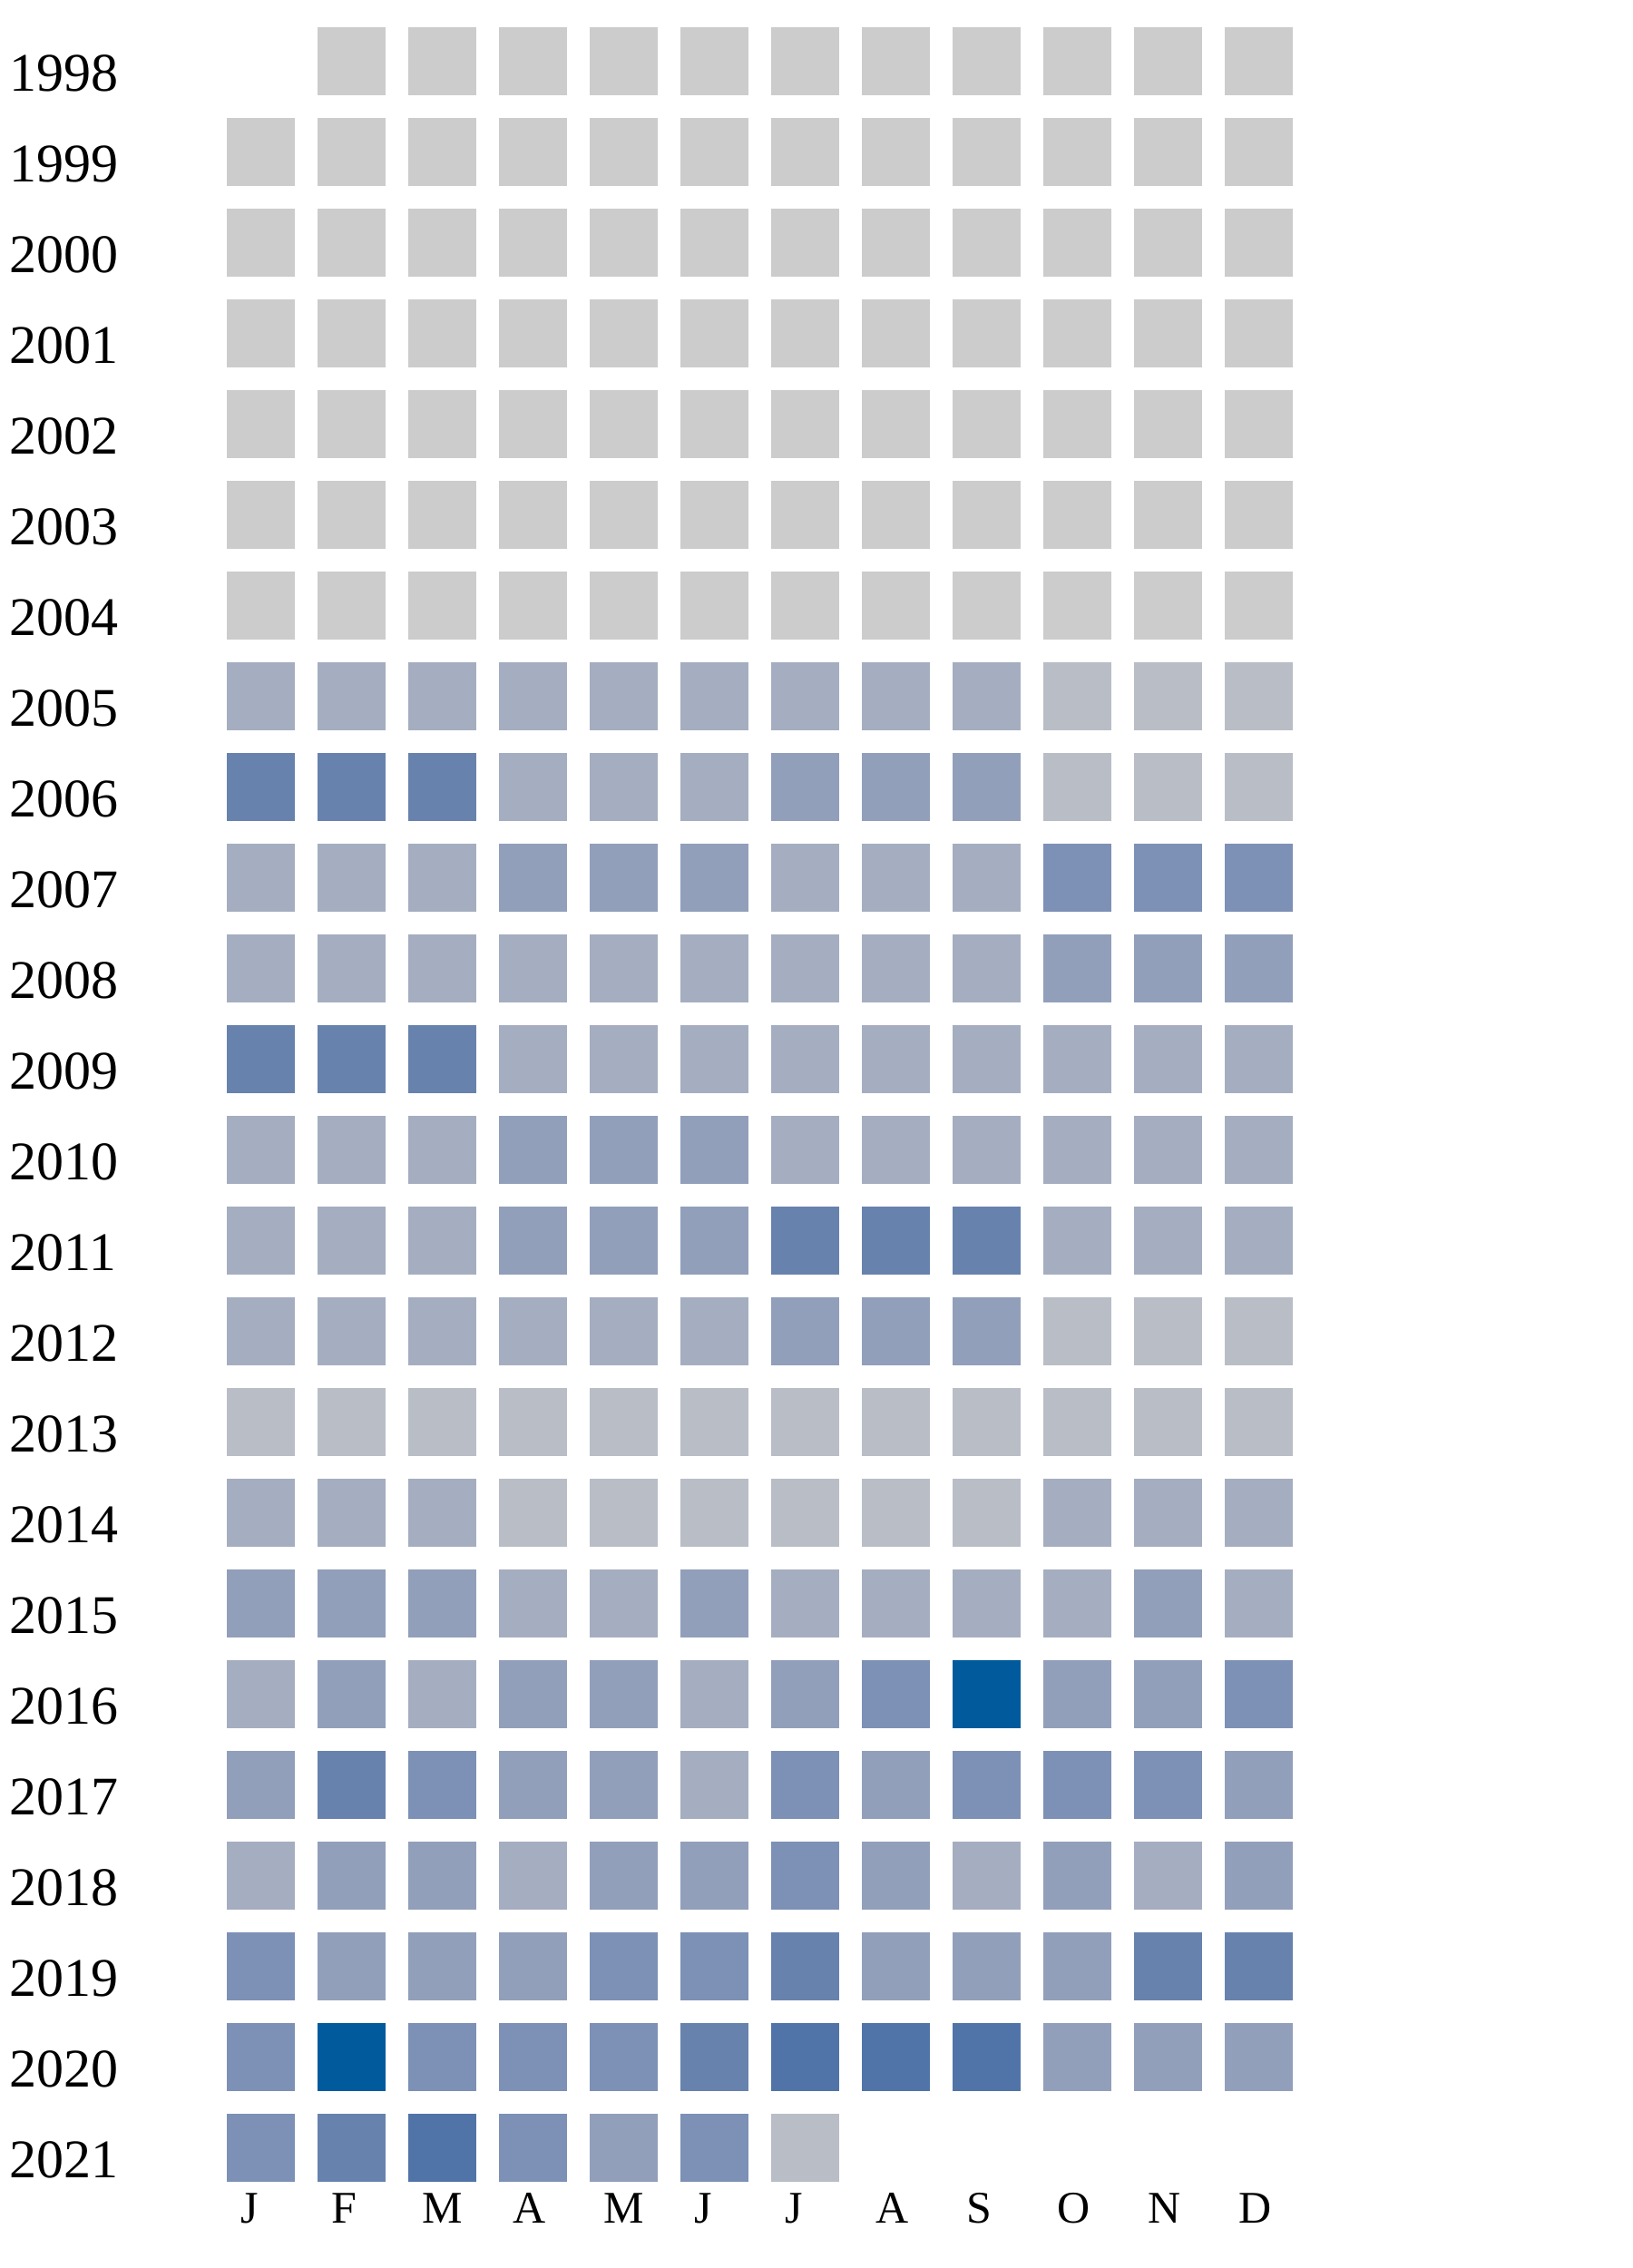
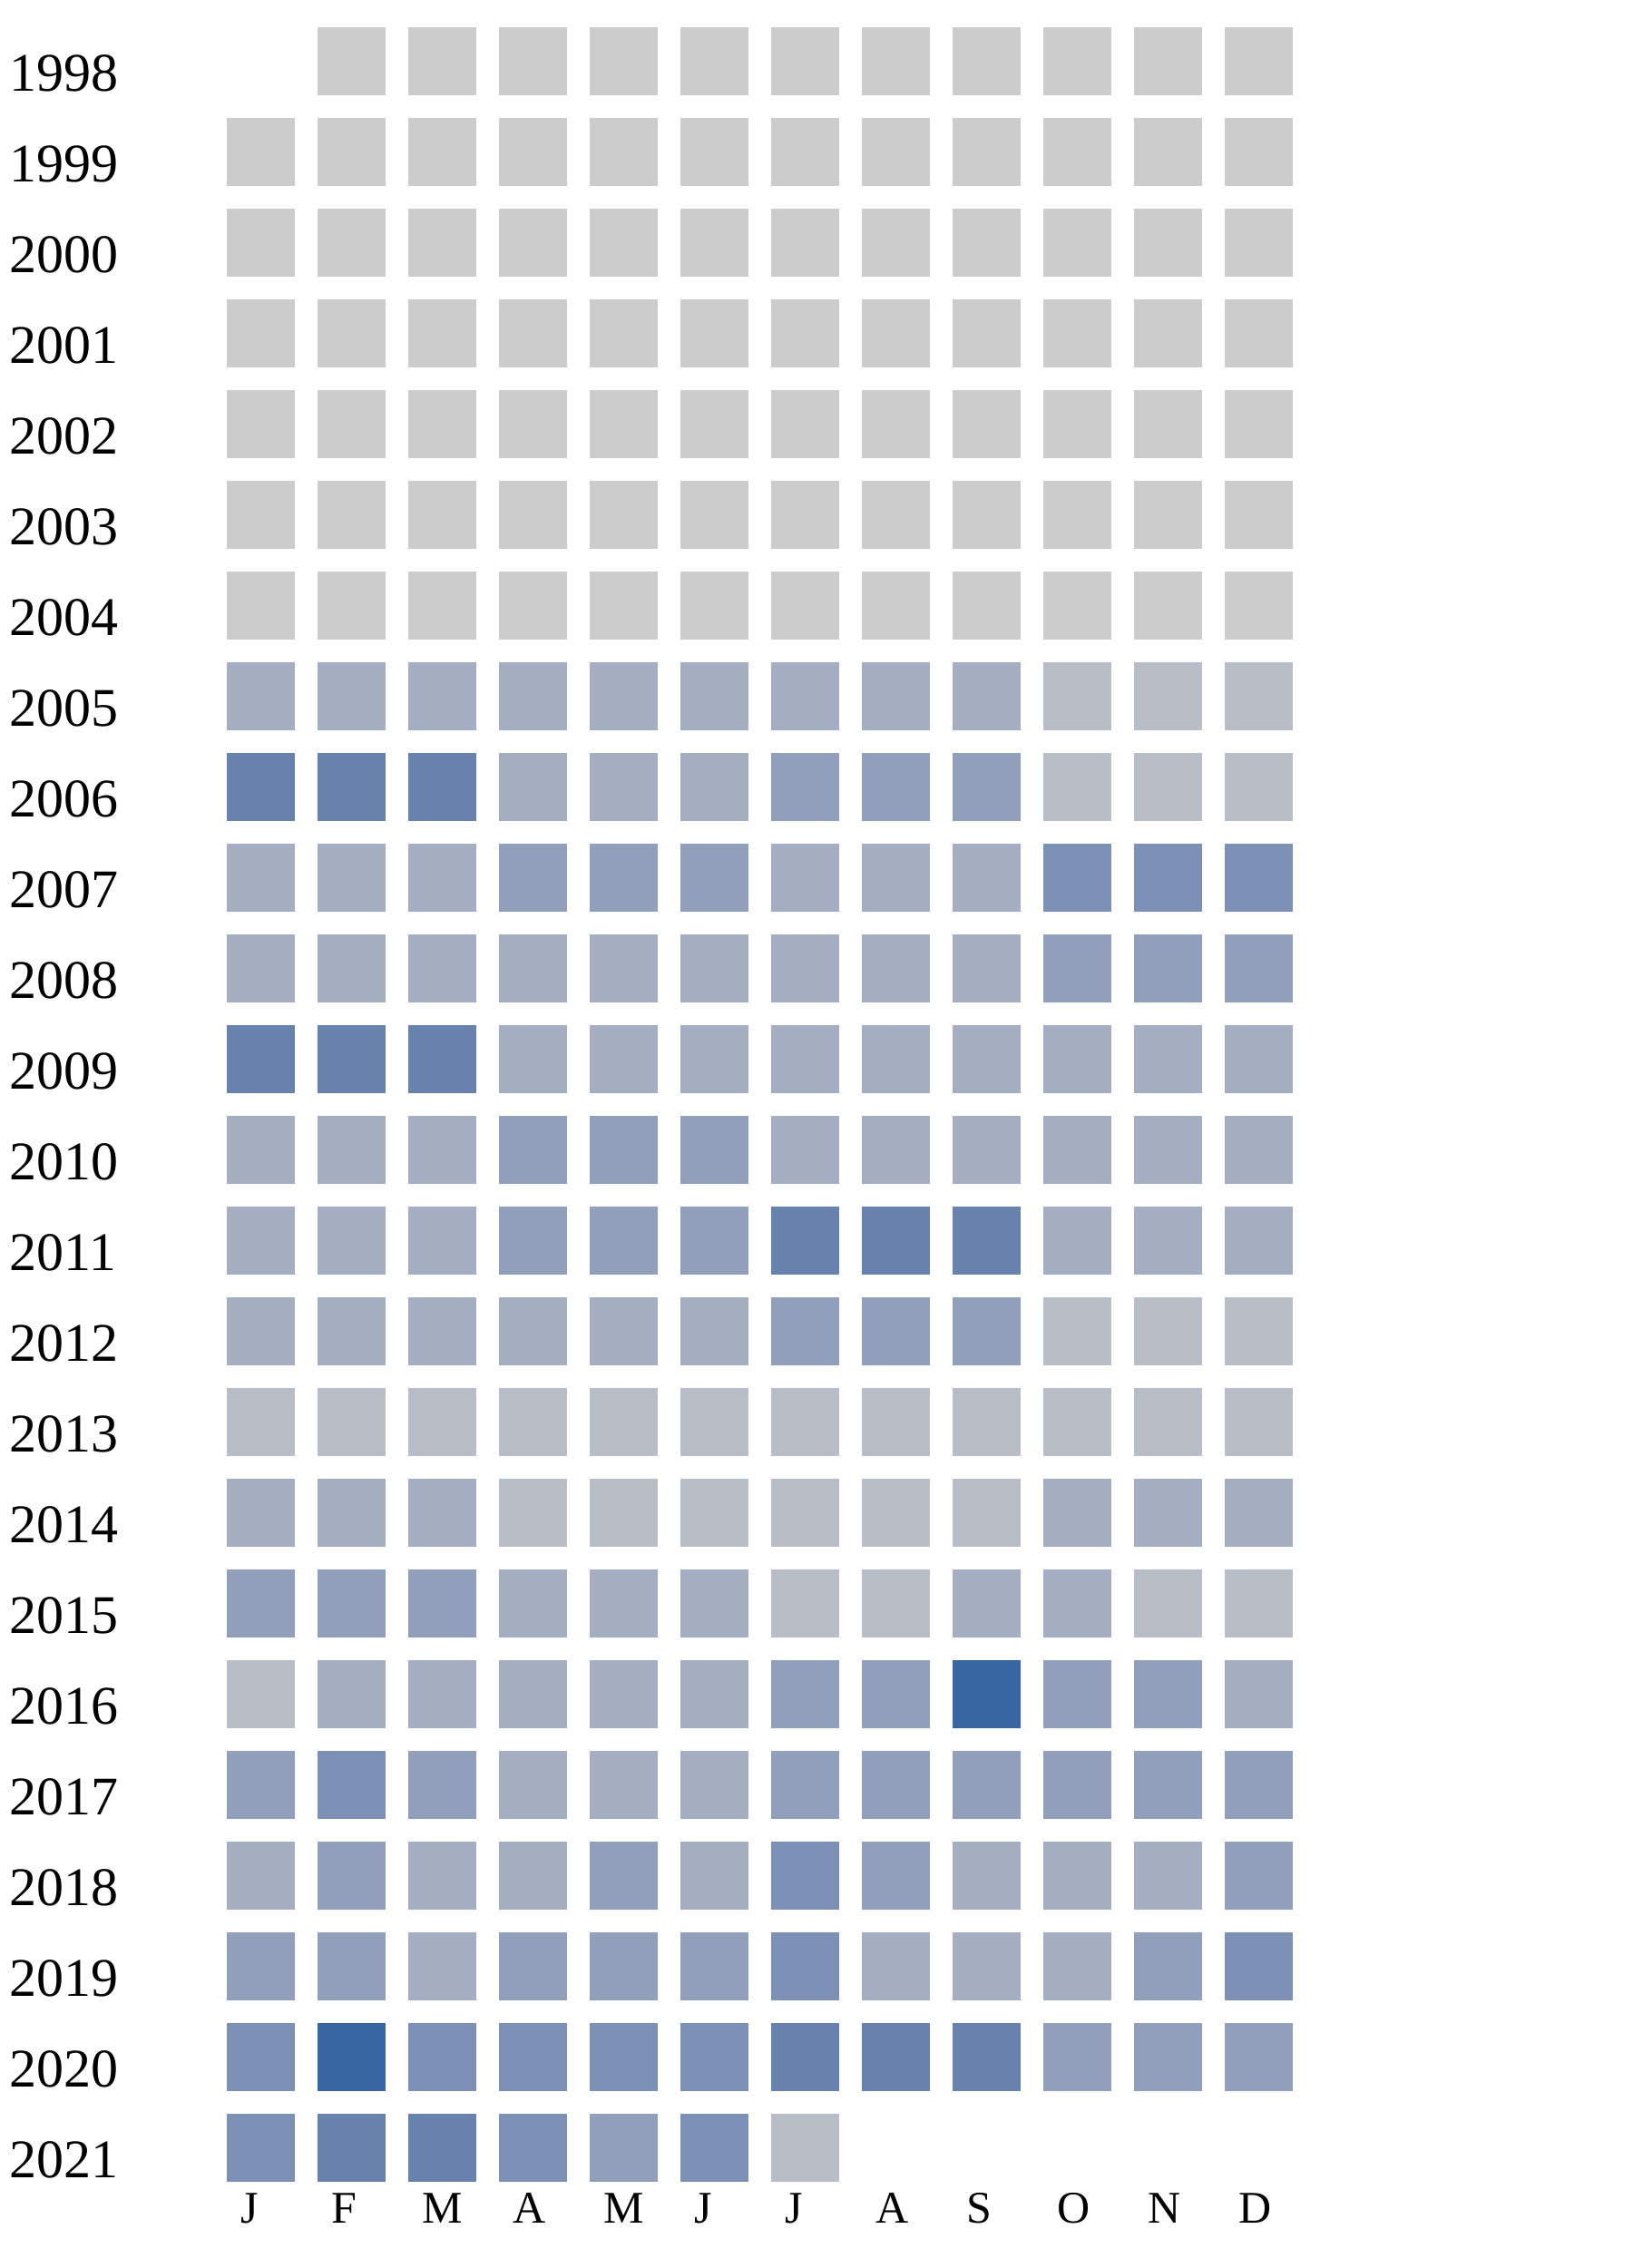
<svg xmlns="http://www.w3.org/2000/svg" width="360" height="500">
  <g transform="translate(0 0)">
    <text x="2" y="20">1998</text>
    <rect x="70" y="6" width="15" height="15" fill="#cccccc" />
    <rect x="90" y="6" width="15" height="15" fill="#cccccc" />
    <rect x="110" y="6" width="15" height="15" fill="#cccccc" />
    <rect x="130" y="6" width="15" height="15" fill="#cccccc" />
    <rect x="150" y="6" width="15" height="15" fill="#cccccc" />
    <rect x="170" y="6" width="15" height="15" fill="#cccccc" />
    <rect x="190" y="6" width="15" height="15" fill="#cccccc" />
    <rect x="210" y="6" width="15" height="15" fill="#cccccc" />
    <rect x="230" y="6" width="15" height="15" fill="#cccccc" />
    <rect x="250" y="6" width="15" height="15" fill="#cccccc" />
    <rect x="270" y="6" width="15" height="15" fill="#cccccc" />
  </g>
  <g transform="translate(0 20)">
    <text x="2" y="20">1999</text>
    <rect x="50" y="6" width="15" height="15" fill="#cccccc" />
    <rect x="70" y="6" width="15" height="15" fill="#cccccc" />
    <rect x="90" y="6" width="15" height="15" fill="#cccccc" />
    <rect x="110" y="6" width="15" height="15" fill="#cccccc" />
    <rect x="130" y="6" width="15" height="15" fill="#cccccc" />
    <rect x="150" y="6" width="15" height="15" fill="#cccccc" />
    <rect x="170" y="6" width="15" height="15" fill="#cccccc" />
    <rect x="190" y="6" width="15" height="15" fill="#cccccc" />
    <rect x="210" y="6" width="15" height="15" fill="#cccccc" />
    <rect x="230" y="6" width="15" height="15" fill="#cccccc" />
    <rect x="250" y="6" width="15" height="15" fill="#cccccc" />
    <rect x="270" y="6" width="15" height="15" fill="#cccccc" />
  </g>
  <g transform="translate(0 40)">
    <text x="2" y="20">2000</text>
    <rect x="50" y="6" width="15" height="15" fill="#cccccc" />
    <rect x="70" y="6" width="15" height="15" fill="#cccccc" />
    <rect x="90" y="6" width="15" height="15" fill="#cccccc" />
    <rect x="110" y="6" width="15" height="15" fill="#cccccc" />
    <rect x="130" y="6" width="15" height="15" fill="#cccccc" />
    <rect x="150" y="6" width="15" height="15" fill="#cccccc" />
    <rect x="170" y="6" width="15" height="15" fill="#cccccc" />
    <rect x="190" y="6" width="15" height="15" fill="#cccccc" />
    <rect x="210" y="6" width="15" height="15" fill="#cccccc" />
    <rect x="230" y="6" width="15" height="15" fill="#cccccc" />
    <rect x="250" y="6" width="15" height="15" fill="#cccccc" />
    <rect x="270" y="6" width="15" height="15" fill="#cccccc" />
  </g>
  <g transform="translate(0 60)">
    <text x="2" y="20">2001</text>
    <rect x="50" y="6" width="15" height="15" fill="#cccccc" />
    <rect x="70" y="6" width="15" height="15" fill="#cccccc" />
    <rect x="90" y="6" width="15" height="15" fill="#cccccc" />
    <rect x="110" y="6" width="15" height="15" fill="#cccccc" />
    <rect x="130" y="6" width="15" height="15" fill="#cccccc" />
    <rect x="150" y="6" width="15" height="15" fill="#cccccc" />
    <rect x="170" y="6" width="15" height="15" fill="#cccccc" />
    <rect x="190" y="6" width="15" height="15" fill="#cccccc" />
    <rect x="210" y="6" width="15" height="15" fill="#cccccc" />
    <rect x="230" y="6" width="15" height="15" fill="#cccccc" />
    <rect x="250" y="6" width="15" height="15" fill="#cccccc" />
    <rect x="270" y="6" width="15" height="15" fill="#cccccc" />
  </g>
  <g transform="translate(0 80)">
    <text x="2" y="20">2002</text>
    <rect x="50" y="6" width="15" height="15" fill="#cccccc" />
    <rect x="70" y="6" width="15" height="15" fill="#cccccc" />
    <rect x="90" y="6" width="15" height="15" fill="#cccccc" />
    <rect x="110" y="6" width="15" height="15" fill="#cccccc" />
    <rect x="130" y="6" width="15" height="15" fill="#cccccc" />
    <rect x="150" y="6" width="15" height="15" fill="#cccccc" />
    <rect x="170" y="6" width="15" height="15" fill="#cccccc" />
    <rect x="190" y="6" width="15" height="15" fill="#cccccc" />
    <rect x="210" y="6" width="15" height="15" fill="#cccccc" />
    <rect x="230" y="6" width="15" height="15" fill="#cccccc" />
    <rect x="250" y="6" width="15" height="15" fill="#cccccc" />
    <rect x="270" y="6" width="15" height="15" fill="#cccccc" />
  </g>
  <g transform="translate(0 100)">
    <text x="2" y="20">2003</text>
    <rect x="50" y="6" width="15" height="15" fill="#cccccc" />
    <rect x="70" y="6" width="15" height="15" fill="#cccccc" />
    <rect x="90" y="6" width="15" height="15" fill="#cccccc" />
    <rect x="110" y="6" width="15" height="15" fill="#cccccc" />
    <rect x="130" y="6" width="15" height="15" fill="#cccccc" />
    <rect x="150" y="6" width="15" height="15" fill="#cccccc" />
    <rect x="170" y="6" width="15" height="15" fill="#cccccc" />
    <rect x="190" y="6" width="15" height="15" fill="#cccccc" />
    <rect x="210" y="6" width="15" height="15" fill="#cccccc" />
    <rect x="230" y="6" width="15" height="15" fill="#cccccc" />
    <rect x="250" y="6" width="15" height="15" fill="#cccccc" />
    <rect x="270" y="6" width="15" height="15" fill="#cccccc" />
  </g>
  <g transform="translate(0 120)">
    <text x="2" y="20">2004</text>
    <rect x="50" y="6" width="15" height="15" fill="#cccccc" />
    <rect x="70" y="6" width="15" height="15" fill="#cccccc" />
    <rect x="90" y="6" width="15" height="15" fill="#cccccc" />
    <rect x="110" y="6" width="15" height="15" fill="#cccccc" />
    <rect x="130" y="6" width="15" height="15" fill="#cccccc" />
    <rect x="150" y="6" width="15" height="15" fill="#cccccc" />
    <rect x="170" y="6" width="15" height="15" fill="#cccccc" />
    <rect x="190" y="6" width="15" height="15" fill="#cccccc" />
    <rect x="210" y="6" width="15" height="15" fill="#cccccc" />
    <rect x="230" y="6" width="15" height="15" fill="#cccccc" />
    <rect x="250" y="6" width="15" height="15" fill="#cccccc" />
    <rect x="270" y="6" width="15" height="15" fill="#cccccc" />
  </g>
  <g transform="translate(0 140)">
    <text x="2" y="20">2005</text>
    <rect x="50" y="6" width="15" height="15" fill="#a5aec0" />
    <rect x="70" y="6" width="15" height="15" fill="#a5aec0" />
    <rect x="90" y="6" width="15" height="15" fill="#a5aec0" />
    <rect x="110" y="6" width="15" height="15" fill="#a5aec0" />
    <rect x="130" y="6" width="15" height="15" fill="#a5aec0" />
    <rect x="150" y="6" width="15" height="15" fill="#a5aec0" />
    <rect x="170" y="6" width="15" height="15" fill="#a5aec0" />
    <rect x="190" y="6" width="15" height="15" fill="#a5aec0" />
    <rect x="210" y="6" width="15" height="15" fill="#a5aec0" />
    <rect x="230" y="6" width="15" height="15" fill="#b9bdc6" />
    <rect x="250" y="6" width="15" height="15" fill="#b9bdc6" />
    <rect x="270" y="6" width="15" height="15" fill="#b9bdc6" />
  </g>
  <g transform="translate(0 160)">
    <text x="2" y="20">2006</text>
    <rect x="50" y="6" width="15" height="15" fill="#6882ae" />
    <rect x="70" y="6" width="15" height="15" fill="#6882ae" />
    <rect x="90" y="6" width="15" height="15" fill="#6882ae" />
    <rect x="110" y="6" width="15" height="15" fill="#a5aec0" />
    <rect x="130" y="6" width="15" height="15" fill="#a5aec0" />
    <rect x="150" y="6" width="15" height="15" fill="#a5aec0" />
    <rect x="170" y="6" width="15" height="15" fill="#919fba" />
    <rect x="190" y="6" width="15" height="15" fill="#919fba" />
    <rect x="210" y="6" width="15" height="15" fill="#919fba" />
    <rect x="230" y="6" width="15" height="15" fill="#b9bdc6" />
    <rect x="250" y="6" width="15" height="15" fill="#b9bdc6" />
    <rect x="270" y="6" width="15" height="15" fill="#b9bdc6" />
  </g>
  <g transform="translate(0 180)">
    <text x="2" y="20">2007</text>
    <rect x="50" y="6" width="15" height="15" fill="#a5aec0" />
    <rect x="70" y="6" width="15" height="15" fill="#a5aec0" />
    <rect x="90" y="6" width="15" height="15" fill="#a5aec0" />
    <rect x="110" y="6" width="15" height="15" fill="#919fba" />
    <rect x="130" y="6" width="15" height="15" fill="#919fba" />
    <rect x="150" y="6" width="15" height="15" fill="#919fba" />
    <rect x="170" y="6" width="15" height="15" fill="#a5aec0" />
    <rect x="190" y="6" width="15" height="15" fill="#a5aec0" />
    <rect x="210" y="6" width="15" height="15" fill="#a5aec0" />
    <rect x="230" y="6" width="15" height="15" fill="#7d90b5" />
    <rect x="250" y="6" width="15" height="15" fill="#7d90b5" />
    <rect x="270" y="6" width="15" height="15" fill="#7d90b5" />
  </g>
  <g transform="translate(0 200)">
    <text x="2" y="20">2008</text>
    <rect x="50" y="6" width="15" height="15" fill="#a5aec0" />
    <rect x="70" y="6" width="15" height="15" fill="#a5aec0" />
    <rect x="90" y="6" width="15" height="15" fill="#a5aec0" />
    <rect x="110" y="6" width="15" height="15" fill="#a5aec0" />
    <rect x="130" y="6" width="15" height="15" fill="#a5aec0" />
    <rect x="150" y="6" width="15" height="15" fill="#a5aec0" />
    <rect x="170" y="6" width="15" height="15" fill="#a5aec0" />
    <rect x="190" y="6" width="15" height="15" fill="#a5aec0" />
    <rect x="210" y="6" width="15" height="15" fill="#a5aec0" />
    <rect x="230" y="6" width="15" height="15" fill="#919fba" />
    <rect x="250" y="6" width="15" height="15" fill="#919fba" />
    <rect x="270" y="6" width="15" height="15" fill="#919fba" />
  </g>
  <g transform="translate(0 220)">
    <text x="2" y="20">2009</text>
    <rect x="50" y="6" width="15" height="15" fill="#6882ae" />
    <rect x="70" y="6" width="15" height="15" fill="#6882ae" />
    <rect x="90" y="6" width="15" height="15" fill="#6882ae" />
    <rect x="110" y="6" width="15" height="15" fill="#a5aec0" />
    <rect x="130" y="6" width="15" height="15" fill="#a5aec0" />
    <rect x="150" y="6" width="15" height="15" fill="#a5aec0" />
    <rect x="170" y="6" width="15" height="15" fill="#a5aec0" />
    <rect x="190" y="6" width="15" height="15" fill="#a5aec0" />
    <rect x="210" y="6" width="15" height="15" fill="#a5aec0" />
    <rect x="230" y="6" width="15" height="15" fill="#a5aec0" />
    <rect x="250" y="6" width="15" height="15" fill="#a5aec0" />
    <rect x="270" y="6" width="15" height="15" fill="#a5aec0" />
  </g>
  <g transform="translate(0 240)">
    <text x="2" y="20">2010</text>
    <rect x="50" y="6" width="15" height="15" fill="#a5aec0" />
    <rect x="70" y="6" width="15" height="15" fill="#a5aec0" />
    <rect x="90" y="6" width="15" height="15" fill="#a5aec0" />
    <rect x="110" y="6" width="15" height="15" fill="#919fba" />
    <rect x="130" y="6" width="15" height="15" fill="#919fba" />
    <rect x="150" y="6" width="15" height="15" fill="#919fba" />
    <rect x="170" y="6" width="15" height="15" fill="#a5aec0" />
    <rect x="190" y="6" width="15" height="15" fill="#a5aec0" />
    <rect x="210" y="6" width="15" height="15" fill="#a5aec0" />
    <rect x="230" y="6" width="15" height="15" fill="#a5aec0" />
    <rect x="250" y="6" width="15" height="15" fill="#a5aec0" />
    <rect x="270" y="6" width="15" height="15" fill="#a5aec0" />
  </g>
  <g transform="translate(0 260)">
    <text x="2" y="20">2011</text>
    <rect x="50" y="6" width="15" height="15" fill="#a5aec0" />
    <rect x="70" y="6" width="15" height="15" fill="#a5aec0" />
    <rect x="90" y="6" width="15" height="15" fill="#a5aec0" />
    <rect x="110" y="6" width="15" height="15" fill="#919fba" />
    <rect x="130" y="6" width="15" height="15" fill="#919fba" />
    <rect x="150" y="6" width="15" height="15" fill="#919fba" />
    <rect x="170" y="6" width="15" height="15" fill="#6882ae" />
    <rect x="190" y="6" width="15" height="15" fill="#6882ae" />
    <rect x="210" y="6" width="15" height="15" fill="#6882ae" />
    <rect x="230" y="6" width="15" height="15" fill="#a5aec0" />
    <rect x="250" y="6" width="15" height="15" fill="#a5aec0" />
    <rect x="270" y="6" width="15" height="15" fill="#a5aec0" />
  </g>
  <g transform="translate(0 280)">
    <text x="2" y="20">2012</text>
    <rect x="50" y="6" width="15" height="15" fill="#a5aec0" />
    <rect x="70" y="6" width="15" height="15" fill="#a5aec0" />
    <rect x="90" y="6" width="15" height="15" fill="#a5aec0" />
    <rect x="110" y="6" width="15" height="15" fill="#a5aec0" />
    <rect x="130" y="6" width="15" height="15" fill="#a5aec0" />
    <rect x="150" y="6" width="15" height="15" fill="#a5aec0" />
    <rect x="170" y="6" width="15" height="15" fill="#919fba" />
    <rect x="190" y="6" width="15" height="15" fill="#919fba" />
    <rect x="210" y="6" width="15" height="15" fill="#919fba" />
    <rect x="230" y="6" width="15" height="15" fill="#b9bdc6" />
    <rect x="250" y="6" width="15" height="15" fill="#b9bdc6" />
    <rect x="270" y="6" width="15" height="15" fill="#b9bdc6" />
  </g>
  <g transform="translate(0 300)">
    <text x="2" y="20">2013</text>
    <rect x="50" y="6" width="15" height="15" fill="#b9bdc6" />
    <rect x="70" y="6" width="15" height="15" fill="#b9bdc6" />
    <rect x="90" y="6" width="15" height="15" fill="#b9bdc6" />
    <rect x="110" y="6" width="15" height="15" fill="#b9bdc6" />
    <rect x="130" y="6" width="15" height="15" fill="#b9bdc6" />
    <rect x="150" y="6" width="15" height="15" fill="#b9bdc6" />
    <rect x="170" y="6" width="15" height="15" fill="#b9bdc6" />
    <rect x="190" y="6" width="15" height="15" fill="#b9bdc6" />
    <rect x="210" y="6" width="15" height="15" fill="#b9bdc6" />
    <rect x="230" y="6" width="15" height="15" fill="#b9bdc6" />
    <rect x="250" y="6" width="15" height="15" fill="#b9bdc6" />
    <rect x="270" y="6" width="15" height="15" fill="#b9bdc6" />
  </g>
  <g transform="translate(0 320)">
    <text x="2" y="20">2014</text>
    <rect x="50" y="6" width="15" height="15" fill="#a5aec0" />
    <rect x="70" y="6" width="15" height="15" fill="#a5aec0" />
    <rect x="90" y="6" width="15" height="15" fill="#a5aec0" />
    <rect x="110" y="6" width="15" height="15" fill="#b9bdc6" />
    <rect x="130" y="6" width="15" height="15" fill="#b9bdc6" />
    <rect x="150" y="6" width="15" height="15" fill="#b9bdc6" />
    <rect x="170" y="6" width="15" height="15" fill="#b9bdc6" />
    <rect x="190" y="6" width="15" height="15" fill="#b9bdc6" />
    <rect x="210" y="6" width="15" height="15" fill="#b9bdc6" />
    <rect x="230" y="6" width="15" height="15" fill="#a5aec0" />
    <rect x="250" y="6" width="15" height="15" fill="#a5aec0" />
    <rect x="270" y="6" width="15" height="15" fill="#a5aec0" />
  </g>
  <g transform="translate(0 340)">
    <text x="2" y="20">2015</text>
    <rect x="50" y="6" width="15" height="15" fill="#919fba" />
    <rect x="70" y="6" width="15" height="15" fill="#919fba" />
    <rect x="90" y="6" width="15" height="15" fill="#919fba" />
    <rect x="110" y="6" width="15" height="15" fill="#a5aec0" />
    <rect x="130" y="6" width="15" height="15" fill="#a5aec0" />
-     <rect x="150" y="6" width="15" height="15" fill="#919fba" />
-     <rect x="170" y="6" width="15" height="15" fill="#a5aec0" />
-     <rect x="190" y="6" width="15" height="15" fill="#a5aec0" />
-     <rect x="210" y="6" width="15" height="15" fill="#a5aec0" />
-     <rect x="230" y="6" width="15" height="15" fill="#a5aec0" />
-     <rect x="250" y="6" width="15" height="15" fill="#919fba" />
-     <rect x="270" y="6" width="15" height="15" fill="#a5aec0" />
+     <rect x="150" y="6" width="15" height="15" fill="#a5aec0" />
+     <rect x="170" y="6" width="15" height="15" fill="#b9bdc6" />
+     <rect x="190" y="6" width="15" height="15" fill="#b9bdc6" />
+     <rect x="210" y="6" width="15" height="15" fill="#a5aec0" />
+     <rect x="230" y="6" width="15" height="15" fill="#a5aec0" />
+     <rect x="250" y="6" width="15" height="15" fill="#b9bdc6" />
+     <rect x="270" y="6" width="15" height="15" fill="#b9bdc6" />
  </g>
  <g transform="translate(0 360)">
    <text x="2" y="20">2016</text>
-     <rect x="50" y="6" width="15" height="15" fill="#a5aec0" />
-     <rect x="70" y="6" width="15" height="15" fill="#919fba" />
-     <rect x="90" y="6" width="15" height="15" fill="#a5aec0" />
-     <rect x="110" y="6" width="15" height="15" fill="#919fba" />
-     <rect x="130" y="6" width="15" height="15" fill="#919fba" />
+     <rect x="50" y="6" width="15" height="15" fill="#b9bdc6" />
+     <rect x="70" y="6" width="15" height="15" fill="#a5aec0" />
+     <rect x="90" y="6" width="15" height="15" fill="#a5aec0" />
+     <rect x="110" y="6" width="15" height="15" fill="#a5aec0" />
+     <rect x="130" y="6" width="15" height="15" fill="#a5aec0" />
    <rect x="150" y="6" width="15" height="15" fill="#a5aec0" />
    <rect x="170" y="6" width="15" height="15" fill="#919fba" />
-     <rect x="190" y="6" width="15" height="15" fill="#7d90b5" />
-     <rect x="210" y="6" width="15" height="15" fill="#005a9c" />
+     <rect x="190" y="6" width="15" height="15" fill="#919fba" />
+     <rect x="210" y="6" width="15" height="15" fill="#3667a2" />
    <rect x="230" y="6" width="15" height="15" fill="#919fba" />
    <rect x="250" y="6" width="15" height="15" fill="#919fba" />
-     <rect x="270" y="6" width="15" height="15" fill="#7d90b5" />
+     <rect x="270" y="6" width="15" height="15" fill="#a5aec0" />
  </g>
  <g transform="translate(0 380)">
    <text x="2" y="20">2017</text>
    <rect x="50" y="6" width="15" height="15" fill="#919fba" />
-     <rect x="70" y="6" width="15" height="15" fill="#6882ae" />
-     <rect x="90" y="6" width="15" height="15" fill="#7d90b5" />
-     <rect x="110" y="6" width="15" height="15" fill="#919fba" />
-     <rect x="130" y="6" width="15" height="15" fill="#919fba" />
-     <rect x="150" y="6" width="15" height="15" fill="#a5aec0" />
-     <rect x="170" y="6" width="15" height="15" fill="#7d90b5" />
-     <rect x="190" y="6" width="15" height="15" fill="#919fba" />
-     <rect x="210" y="6" width="15" height="15" fill="#7d90b5" />
-     <rect x="230" y="6" width="15" height="15" fill="#7d90b5" />
-     <rect x="250" y="6" width="15" height="15" fill="#7d90b5" />
+     <rect x="70" y="6" width="15" height="15" fill="#7d90b5" />
+     <rect x="90" y="6" width="15" height="15" fill="#919fba" />
+     <rect x="110" y="6" width="15" height="15" fill="#a5aec0" />
+     <rect x="130" y="6" width="15" height="15" fill="#a5aec0" />
+     <rect x="150" y="6" width="15" height="15" fill="#a5aec0" />
+     <rect x="170" y="6" width="15" height="15" fill="#919fba" />
+     <rect x="190" y="6" width="15" height="15" fill="#919fba" />
+     <rect x="210" y="6" width="15" height="15" fill="#919fba" />
+     <rect x="230" y="6" width="15" height="15" fill="#919fba" />
+     <rect x="250" y="6" width="15" height="15" fill="#919fba" />
    <rect x="270" y="6" width="15" height="15" fill="#919fba" />
  </g>
  <g transform="translate(0 400)">
    <text x="2" y="20">2018</text>
    <rect x="50" y="6" width="15" height="15" fill="#a5aec0" />
    <rect x="70" y="6" width="15" height="15" fill="#919fba" />
-     <rect x="90" y="6" width="15" height="15" fill="#919fba" />
-     <rect x="110" y="6" width="15" height="15" fill="#a5aec0" />
+     <rect x="90" y="6" width="15" height="15" fill="#a5aec0" />
+     <rect x="110" y="6" width="15" height="15" fill="#a5aec0" />
+     <rect x="130" y="6" width="15" height="15" fill="#919fba" />
+     <rect x="150" y="6" width="15" height="15" fill="#a5aec0" />
+     <rect x="170" y="6" width="15" height="15" fill="#7d90b5" />
+     <rect x="190" y="6" width="15" height="15" fill="#919fba" />
+     <rect x="210" y="6" width="15" height="15" fill="#a5aec0" />
+     <rect x="230" y="6" width="15" height="15" fill="#a5aec0" />
+     <rect x="250" y="6" width="15" height="15" fill="#a5aec0" />
+     <rect x="270" y="6" width="15" height="15" fill="#919fba" />
+   </g>
+   <g transform="translate(0 420)">
+     <text x="2" y="20">2019</text>
+     <rect x="50" y="6" width="15" height="15" fill="#919fba" />
+     <rect x="70" y="6" width="15" height="15" fill="#919fba" />
+     <rect x="90" y="6" width="15" height="15" fill="#a5aec0" />
+     <rect x="110" y="6" width="15" height="15" fill="#919fba" />
    <rect x="130" y="6" width="15" height="15" fill="#919fba" />
    <rect x="150" y="6" width="15" height="15" fill="#919fba" />
    <rect x="170" y="6" width="15" height="15" fill="#7d90b5" />
-     <rect x="190" y="6" width="15" height="15" fill="#919fba" />
-     <rect x="210" y="6" width="15" height="15" fill="#a5aec0" />
-     <rect x="230" y="6" width="15" height="15" fill="#919fba" />
-     <rect x="250" y="6" width="15" height="15" fill="#a5aec0" />
-     <rect x="270" y="6" width="15" height="15" fill="#919fba" />
-   </g>
-   <g transform="translate(0 420)">
-     <text x="2" y="20">2019</text>
+     <rect x="190" y="6" width="15" height="15" fill="#a5aec0" />
+     <rect x="210" y="6" width="15" height="15" fill="#a5aec0" />
+     <rect x="230" y="6" width="15" height="15" fill="#a5aec0" />
+     <rect x="250" y="6" width="15" height="15" fill="#919fba" />
+     <rect x="270" y="6" width="15" height="15" fill="#7d90b5" />
+   </g>
+   <g transform="translate(0 440)">
+     <text x="2" y="20">2020</text>
    <rect x="50" y="6" width="15" height="15" fill="#7d90b5" />
-     <rect x="70" y="6" width="15" height="15" fill="#919fba" />
-     <rect x="90" y="6" width="15" height="15" fill="#919fba" />
-     <rect x="110" y="6" width="15" height="15" fill="#919fba" />
+     <rect x="70" y="6" width="15" height="15" fill="#3667a2" />
+     <rect x="90" y="6" width="15" height="15" fill="#7d90b5" />
+     <rect x="110" y="6" width="15" height="15" fill="#7d90b5" />
    <rect x="130" y="6" width="15" height="15" fill="#7d90b5" />
    <rect x="150" y="6" width="15" height="15" fill="#7d90b5" />
    <rect x="170" y="6" width="15" height="15" fill="#6882ae" />
-     <rect x="190" y="6" width="15" height="15" fill="#919fba" />
-     <rect x="210" y="6" width="15" height="15" fill="#919fba" />
-     <rect x="230" y="6" width="15" height="15" fill="#919fba" />
-     <rect x="250" y="6" width="15" height="15" fill="#6882ae" />
-     <rect x="270" y="6" width="15" height="15" fill="#6882ae" />
-   </g>
-   <g transform="translate(0 440)">
-     <text x="2" y="20">2020</text>
-     <rect x="50" y="6" width="15" height="15" fill="#7d90b5" />
-     <rect x="70" y="6" width="15" height="15" fill="#005a9c" />
-     <rect x="90" y="6" width="15" height="15" fill="#7d90b5" />
-     <rect x="110" y="6" width="15" height="15" fill="#7d90b5" />
-     <rect x="130" y="6" width="15" height="15" fill="#7d90b5" />
-     <rect x="150" y="6" width="15" height="15" fill="#6882ae" />
-     <rect x="170" y="6" width="15" height="15" fill="#5174a8" />
-     <rect x="190" y="6" width="15" height="15" fill="#5174a8" />
-     <rect x="210" y="6" width="15" height="15" fill="#5174a8" />
+     <rect x="190" y="6" width="15" height="15" fill="#6882ae" />
+     <rect x="210" y="6" width="15" height="15" fill="#6882ae" />
    <rect x="230" y="6" width="15" height="15" fill="#919fba" />
    <rect x="250" y="6" width="15" height="15" fill="#919fba" />
    <rect x="270" y="6" width="15" height="15" fill="#919fba" />
  </g>
  <g transform="translate(0 460)">
    <text x="2" y="20">2021</text>
    <rect x="50" y="6" width="15" height="15" fill="#7d90b5" />
    <rect x="70" y="6" width="15" height="15" fill="#6882ae" />
-     <rect x="90" y="6" width="15" height="15" fill="#5174a8" />
+     <rect x="90" y="6" width="15" height="15" fill="#6882ae" />
    <rect x="110" y="6" width="15" height="15" fill="#7d90b5" />
    <rect x="130" y="6" width="15" height="15" fill="#919fba" />
    <rect x="150" y="6" width="15" height="15" fill="#7d90b5" />
    <rect x="170" y="6" width="15" height="15" fill="#b9bdc6" />
  </g>
  <text style="font-size: 10px; text-align: center" x="53" y="490">J</text>
  <text style="font-size: 10px; text-align: center" x="73" y="490">F</text>
  <text style="font-size: 10px; text-align: center" x="93" y="490">M</text>
  <text style="font-size: 10px; text-align: center" x="113" y="490">A</text>
  <text style="font-size: 10px; text-align: center" x="133" y="490">M</text>
  <text style="font-size: 10px; text-align: center" x="153" y="490">J</text>
  <text style="font-size: 10px; text-align: center" x="173" y="490">J</text>
  <text style="font-size: 10px; text-align: center" x="193" y="490">A</text>
  <text style="font-size: 10px; text-align: center" x="213" y="490">S</text>
  <text style="font-size: 10px; text-align: center" x="233" y="490">O</text>
  <text style="font-size: 10px; text-align: center" x="253" y="490">N</text>
  <text style="font-size: 10px; text-align: center" x="273" y="490">D</text>
  <text style="font-size: 10px;" x="155" y="509">Less</text>
  <rect fill="#b9bdc6" width="10" height="10" x="180" y="500" />
  <rect fill="#919fba" width="10" height="10" x="195" y="500" />
  <rect fill="#6882ae" width="10" height="10" x="210" y="500" />
  <rect fill="#005a9c" width="10" height="10" x="225" y="500" />
  <text x="240" y="509" style="font-size: 10px;">More</text>
</svg>
